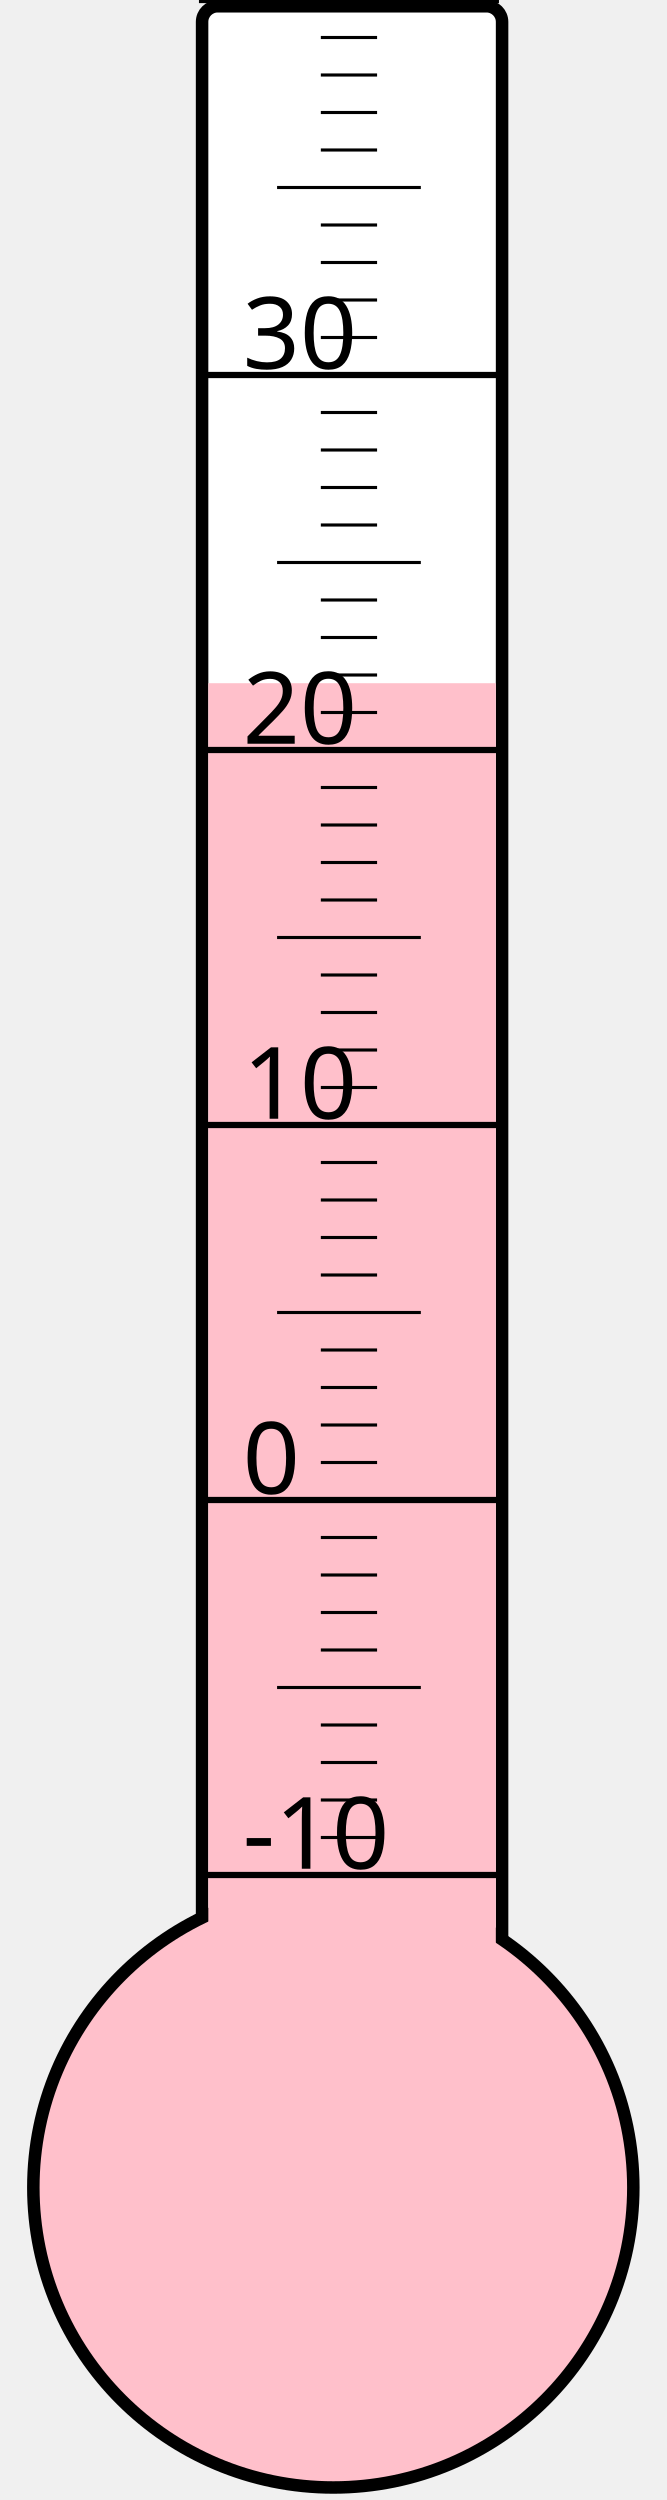
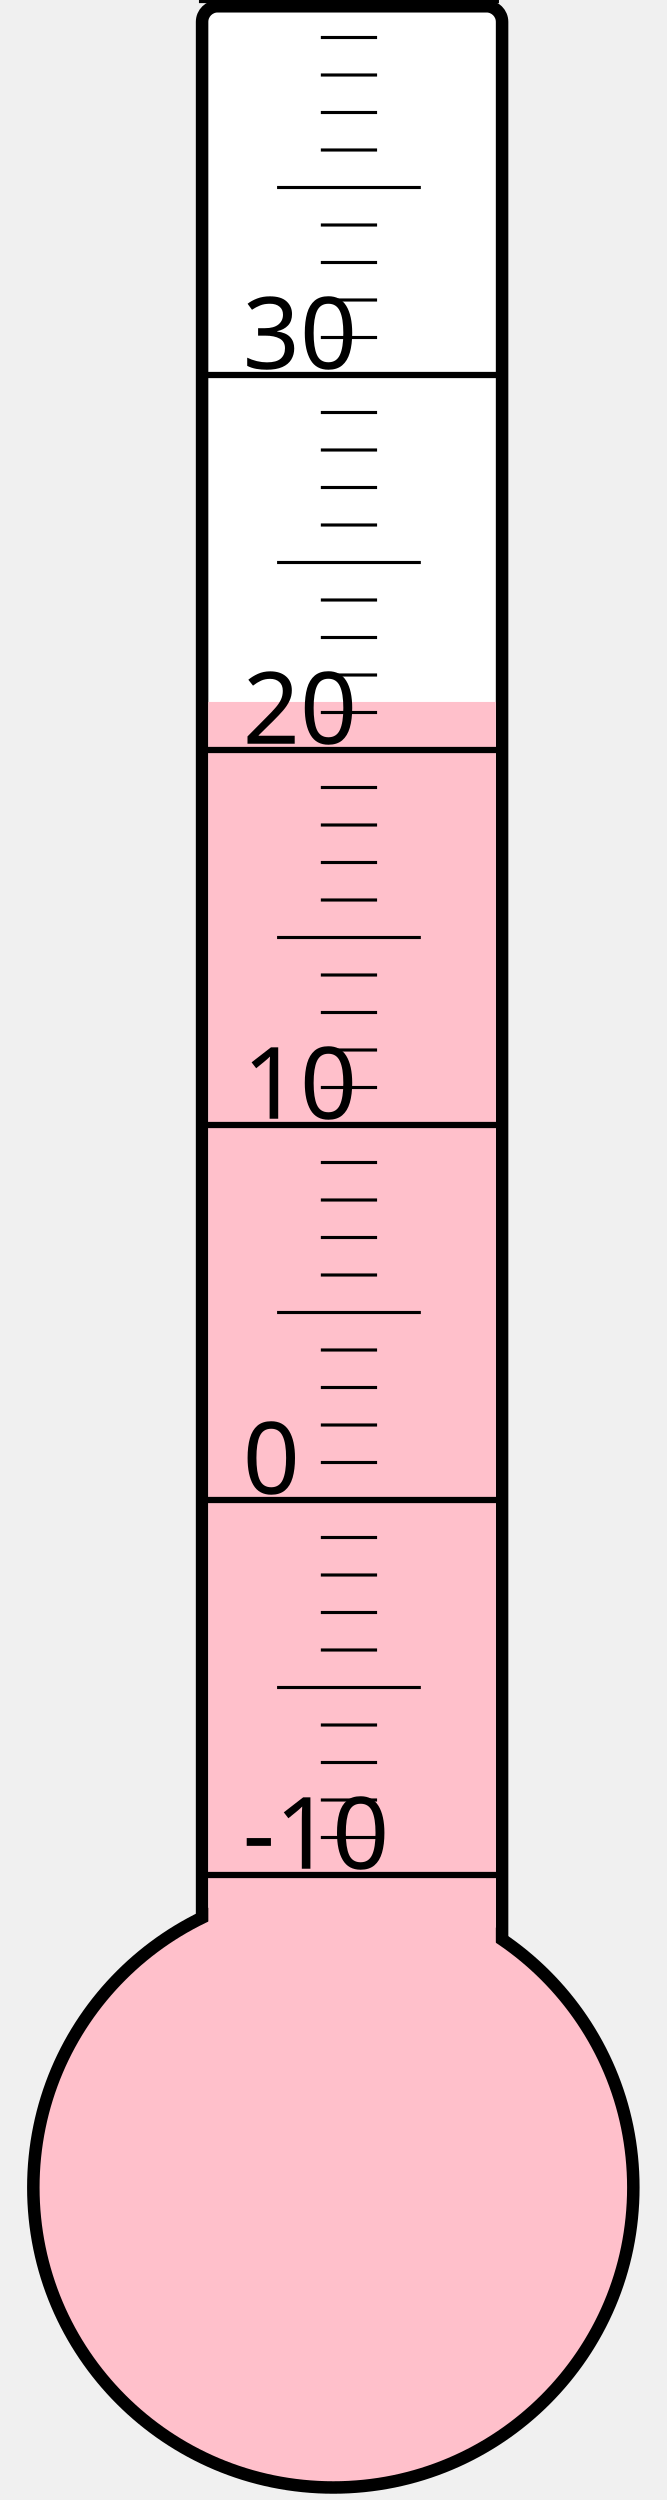
<svg xmlns="http://www.w3.org/2000/svg" width="40px" height="150px" viewBox="0 0 200 800">
  <rect width="200" height="800" x="0" y="0" style="fill: #ffffeb; fill-opacity: 0;" />
  <rect width="96" height="680" x="58" y="2" rx="5" ry="5" style="fill: white; fill-opacity: 1; stroke: black; stroke-width: 4;" />
  <circle cx="100" cy="700" r="96" style="fill: pink; stroke: black; stroke-width: 4;" />
-   <rect width="92" height="481.375" x="60" y="218.625" style="fill: pink; fill-opacity: 1; stroke-width: 0;" />
+   <rect width="92" height="475.375" x="60" y="224.625" style="fill: pink; fill-opacity: 1; stroke-width: 0;" />
  <text x="71" y="598" style="font-family: sans-serif; font-size: 24pt;">-10</text>
  <text x="71" y="478" style="font-family: sans-serif; font-size: 24pt;">0</text>
  <text x="71" y="358" style="font-family: sans-serif; font-size: 24pt;">10</text>
  <text x="71" y="238" style="font-family: sans-serif; font-size: 24pt;">20</text>
  <text x="71" y="118" style="font-family: sans-serif; font-size: 24pt;">30</text>
  <g style="stroke: black;">
    <line x1="57" y1="600" x2="153" y2="600" style="stroke-width: 2;" />
    <line x1="96" y1="588" x2="114" y2="588" style="stroke-width: 1;" />
    <line x1="96" y1="576" x2="114" y2="576" style="stroke-width: 1;" />
    <line x1="96" y1="564" x2="114" y2="564" style="stroke-width: 1;" />
    <line x1="96" y1="552" x2="114" y2="552" style="stroke-width: 1;" />
    <line x1="82" y1="540" x2="128" y2="540" style="stroke-width: 1;" />
    <line x1="96" y1="528" x2="114" y2="528" style="stroke-width: 1;" />
    <line x1="96" y1="516" x2="114" y2="516" style="stroke-width: 1;" />
    <line x1="96" y1="504" x2="114" y2="504" style="stroke-width: 1;" />
    <line x1="96" y1="492" x2="114" y2="492" style="stroke-width: 1;" />
    <line x1="57" y1="480" x2="153" y2="480" style="stroke-width: 2;" />
    <line x1="96" y1="468" x2="114" y2="468" style="stroke-width: 1;" />
    <line x1="96" y1="456" x2="114" y2="456" style="stroke-width: 1;" />
    <line x1="96" y1="444" x2="114" y2="444" style="stroke-width: 1;" />
    <line x1="96" y1="432" x2="114" y2="432" style="stroke-width: 1;" />
    <line x1="82" y1="420" x2="128" y2="420" style="stroke-width: 1;" />
    <line x1="96" y1="408" x2="114" y2="408" style="stroke-width: 1;" />
    <line x1="96" y1="396" x2="114" y2="396" style="stroke-width: 1;" />
    <line x1="96" y1="384" x2="114" y2="384" style="stroke-width: 1;" />
    <line x1="96" y1="372" x2="114" y2="372" style="stroke-width: 1;" />
    <line x1="57" y1="360" x2="153" y2="360" style="stroke-width: 2;" />
    <line x1="96" y1="348" x2="114" y2="348" style="stroke-width: 1;" />
    <line x1="96" y1="336" x2="114" y2="336" style="stroke-width: 1;" />
    <line x1="96" y1="324" x2="114" y2="324" style="stroke-width: 1;" />
    <line x1="96" y1="312" x2="114" y2="312" style="stroke-width: 1;" />
    <line x1="82" y1="300" x2="128" y2="300" style="stroke-width: 1;" />
    <line x1="96" y1="288" x2="114" y2="288" style="stroke-width: 1;" />
    <line x1="96" y1="276" x2="114" y2="276" style="stroke-width: 1;" />
    <line x1="96" y1="264" x2="114" y2="264" style="stroke-width: 1;" />
    <line x1="96" y1="252" x2="114" y2="252" style="stroke-width: 1;" />
    <line x1="57" y1="240" x2="153" y2="240" style="stroke-width: 2;" />
    <line x1="96" y1="228" x2="114" y2="228" style="stroke-width: 1;" />
    <line x1="96" y1="216" x2="114" y2="216" style="stroke-width: 1;" />
    <line x1="96" y1="204" x2="114" y2="204" style="stroke-width: 1;" />
    <line x1="96" y1="192" x2="114" y2="192" style="stroke-width: 1;" />
    <line x1="82" y1="180" x2="128" y2="180" style="stroke-width: 1;" />
    <line x1="96" y1="168" x2="114" y2="168" style="stroke-width: 1;" />
    <line x1="96" y1="156" x2="114" y2="156" style="stroke-width: 1;" />
    <line x1="96" y1="144" x2="114" y2="144" style="stroke-width: 1;" />
    <line x1="96" y1="132" x2="114" y2="132" style="stroke-width: 1;" />
    <line x1="57" y1="120" x2="153" y2="120" style="stroke-width: 2;" />
    <line x1="96" y1="108" x2="114" y2="108" style="stroke-width: 1;" />
    <line x1="96" y1="96" x2="114" y2="96" style="stroke-width: 1;" />
    <line x1="96" y1="84" x2="114" y2="84" style="stroke-width: 1;" />
    <line x1="96" y1="72" x2="114" y2="72" style="stroke-width: 1;" />
    <line x1="82" y1="60" x2="128" y2="60" style="stroke-width: 1;" />
    <line x1="96" y1="48" x2="114" y2="48" style="stroke-width: 1;" />
    <line x1="96" y1="36" x2="114" y2="36" style="stroke-width: 1;" />
    <line x1="96" y1="24" x2="114" y2="24" style="stroke-width: 1;" />
    <line x1="96" y1="12" x2="114" y2="12" style="stroke-width: 1;" />
    <line x1="57" y1="0" x2="153" y2="0" style="stroke-width: 2;" />
  </g>
</svg>
